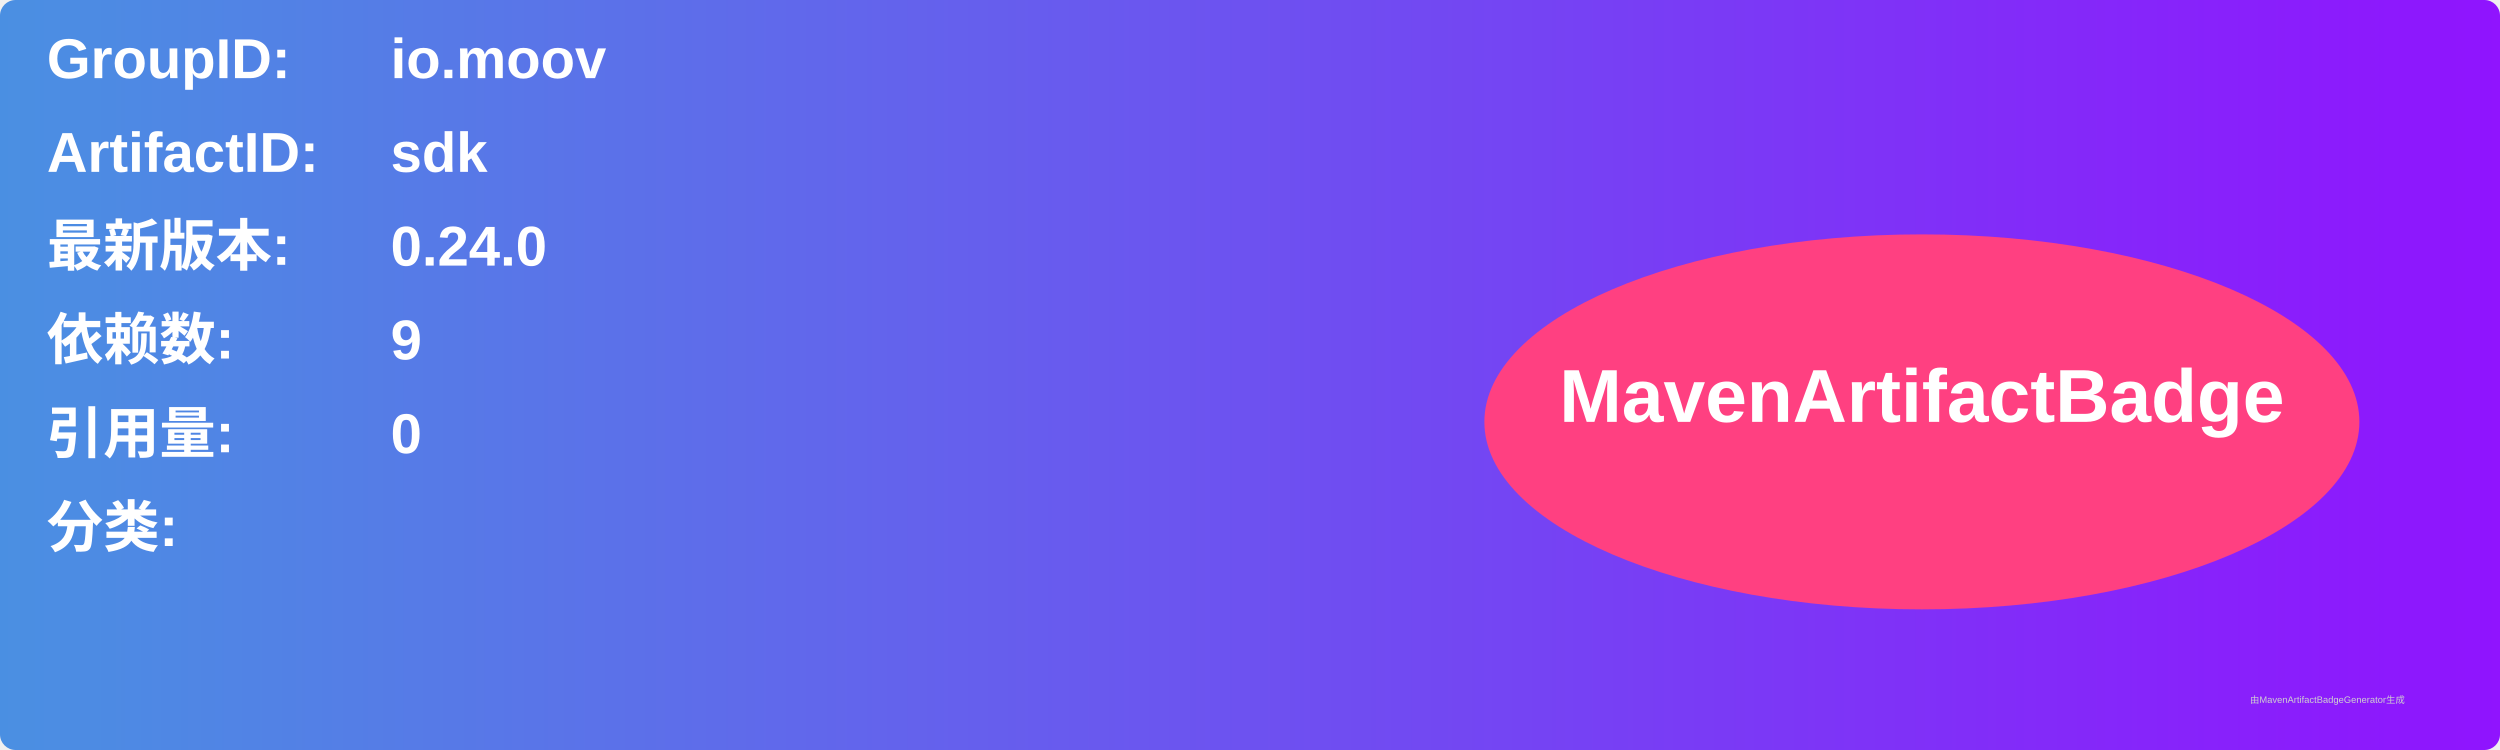
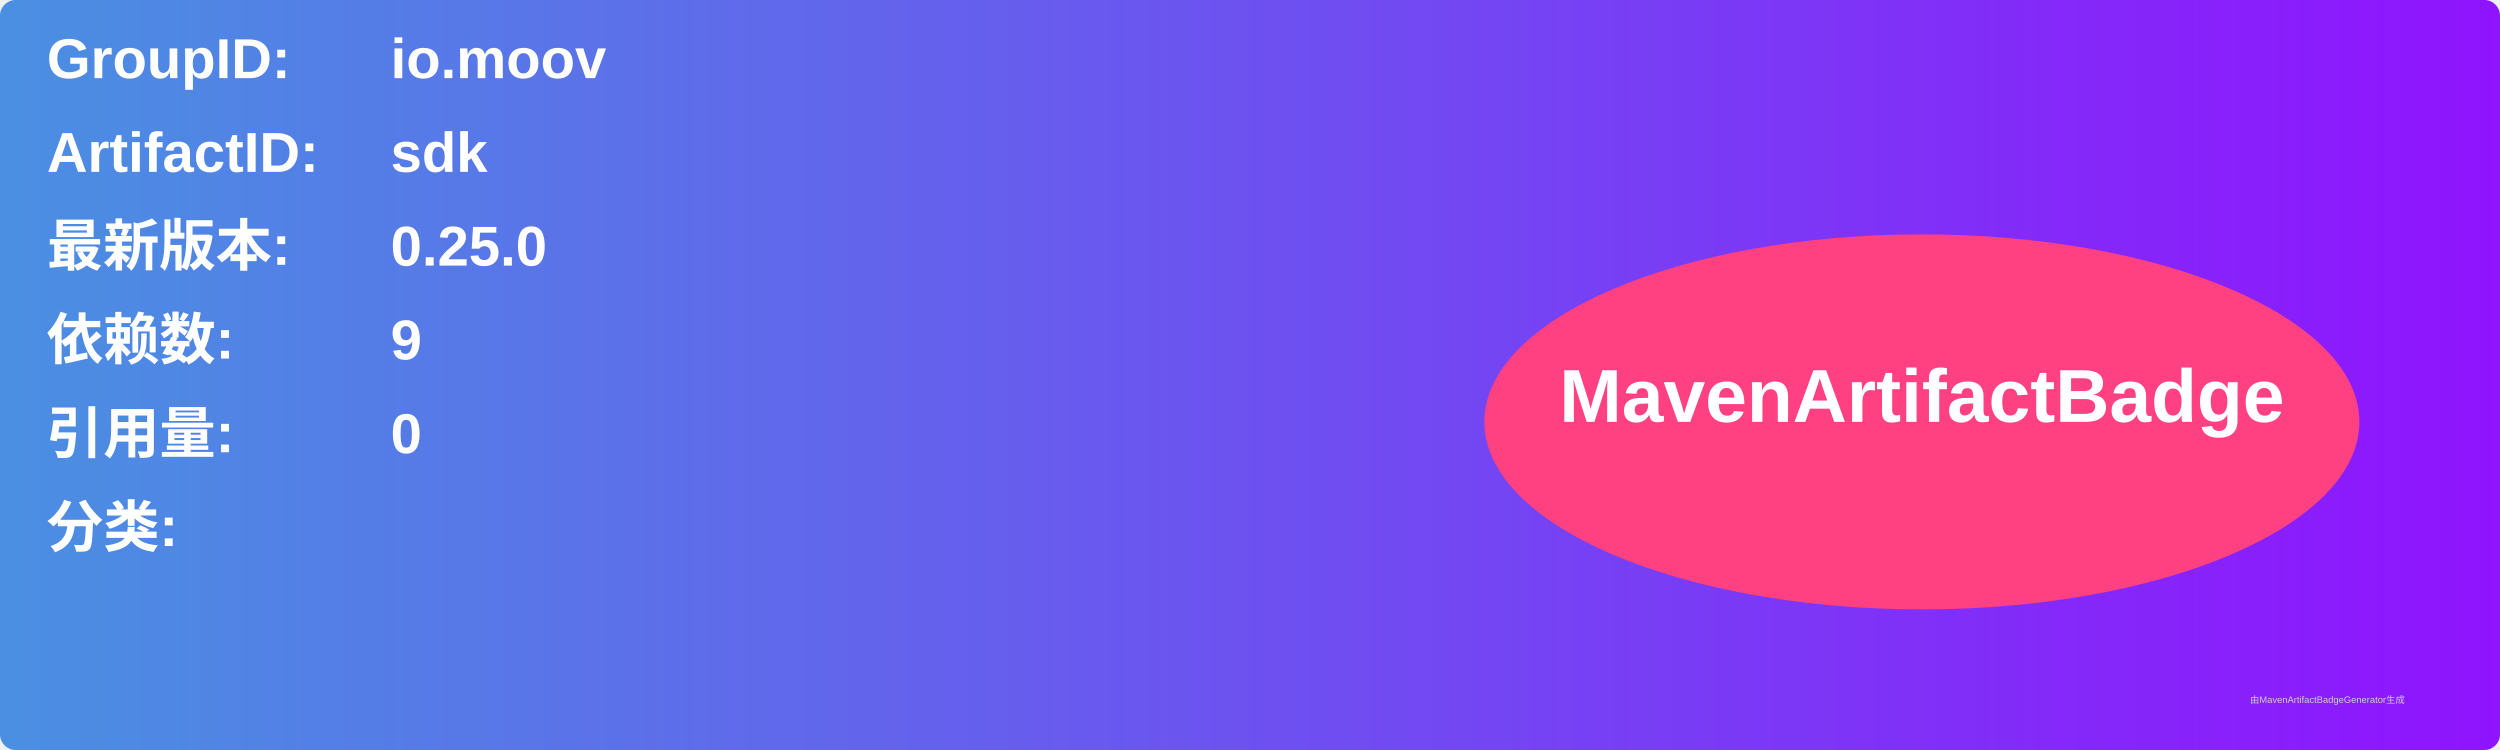
<svg xmlns="http://www.w3.org/2000/svg" width="800" height="240" viewBox="0 0 800 240">
  <linearGradient id="grad" x1="0%" y1="0%" x2="100%" y2="0%">
    <stop offset="0%" stop-color="#4a90e2" />
    <stop offset="100%" stop-color="#9013fe" />
  </linearGradient>
  <rect width="100%" height="100%" rx="5" ry="5" fill="url(#grad)" />
  <g transform="translate(15, 15)">
    <text x="0" y="10" font-family="Arial" font-size="18" fill="white" font-weight="bold" width="260">GroupID:</text>
    <text x="110" y="10" font-family="Arial" font-size="18" fill="white" font-weight="bold" width="460">io.moov</text>
    <text x="0" y="40" font-family="Arial" font-size="18" fill="white" font-weight="bold" width="260">ArtifactID:</text>
    <text x="110" y="40" font-family="Arial" font-size="18" fill="white" font-weight="bold" width="460">sdk</text>
    <text x="0" y="70" font-family="Arial" font-size="18" fill="white" font-weight="bold">最新版本:</text>
    <text x="110" y="70" font-family="Arial" font-size="18" fill="white" font-weight="bold">
-       <tspan font-weight="bold">0.24.0</tspan>
+       <tspan font-weight="bold">0.25.0</tspan>
    </text>
    <text x="0" y="100" font-family="Arial" font-size="18" fill="white" font-weight="bold">依赖数: </text>
    <text x="110" y="100" font-family="Arial" font-size="18" fill="white">
      <tspan font-weight="bold">9</tspan>
    </text>
    <text x="0" y="130" font-family="Arial" font-size="18" fill="white" font-weight="bold">引用量: </text>
    <text x="110" y="130" font-family="Arial" font-size="18" fill="white">
      <tspan font-weight="bold">0</tspan>
    </text>
    <text x="0" y="160" font-family="Arial" font-size="18" fill="white" font-weight="bold">分类:</text>
    <text x="10" y="190" font-family="Arial" font-size="10" fill="white">
      <tspan font-weight="bold" />
    </text>
    <ellipse cx="600" cy="120" rx="140" ry="60" fill="#ff4081" />
    <text x="600" y="120" text-anchor="middle" font-family="Arial" font-size="24" fill="white" font-weight="bold">MavenArtifactBadge</text>
  </g>
  <text x="720" y="225" font-family="Arial" font-size="3" fill="#d0d0d0">由MavenArtifactBadgeGenerator生成</text>
</svg>
